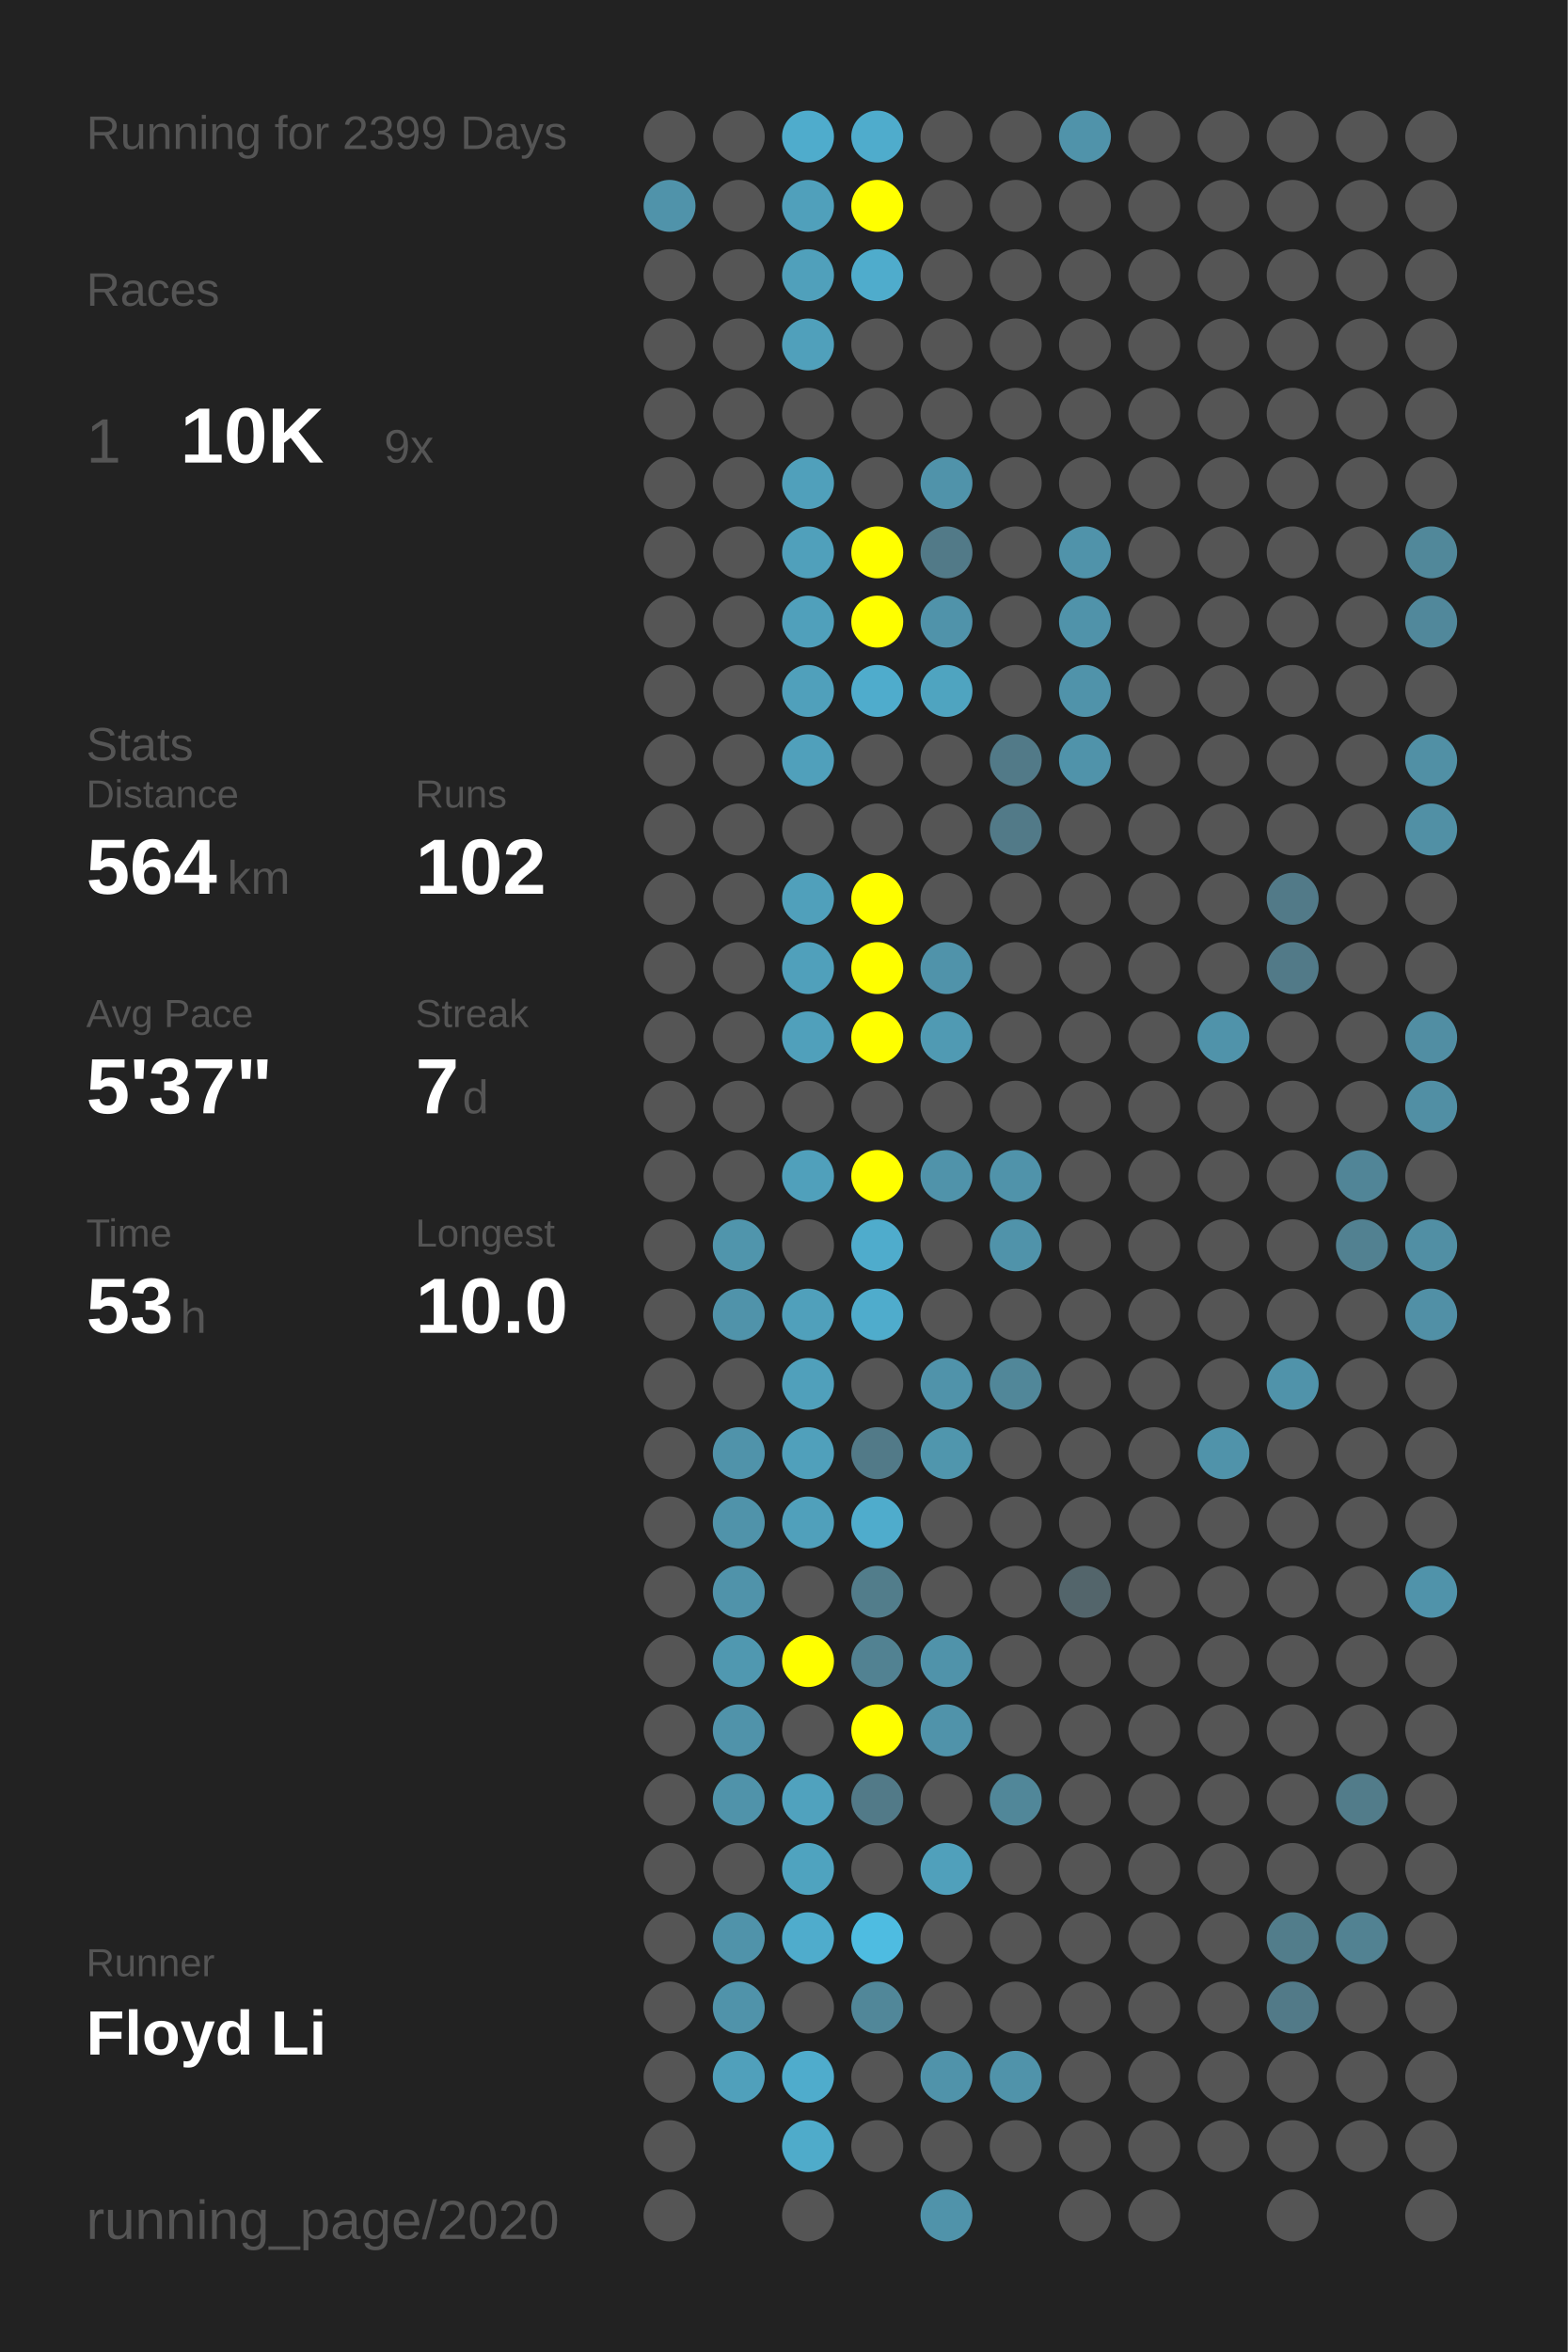
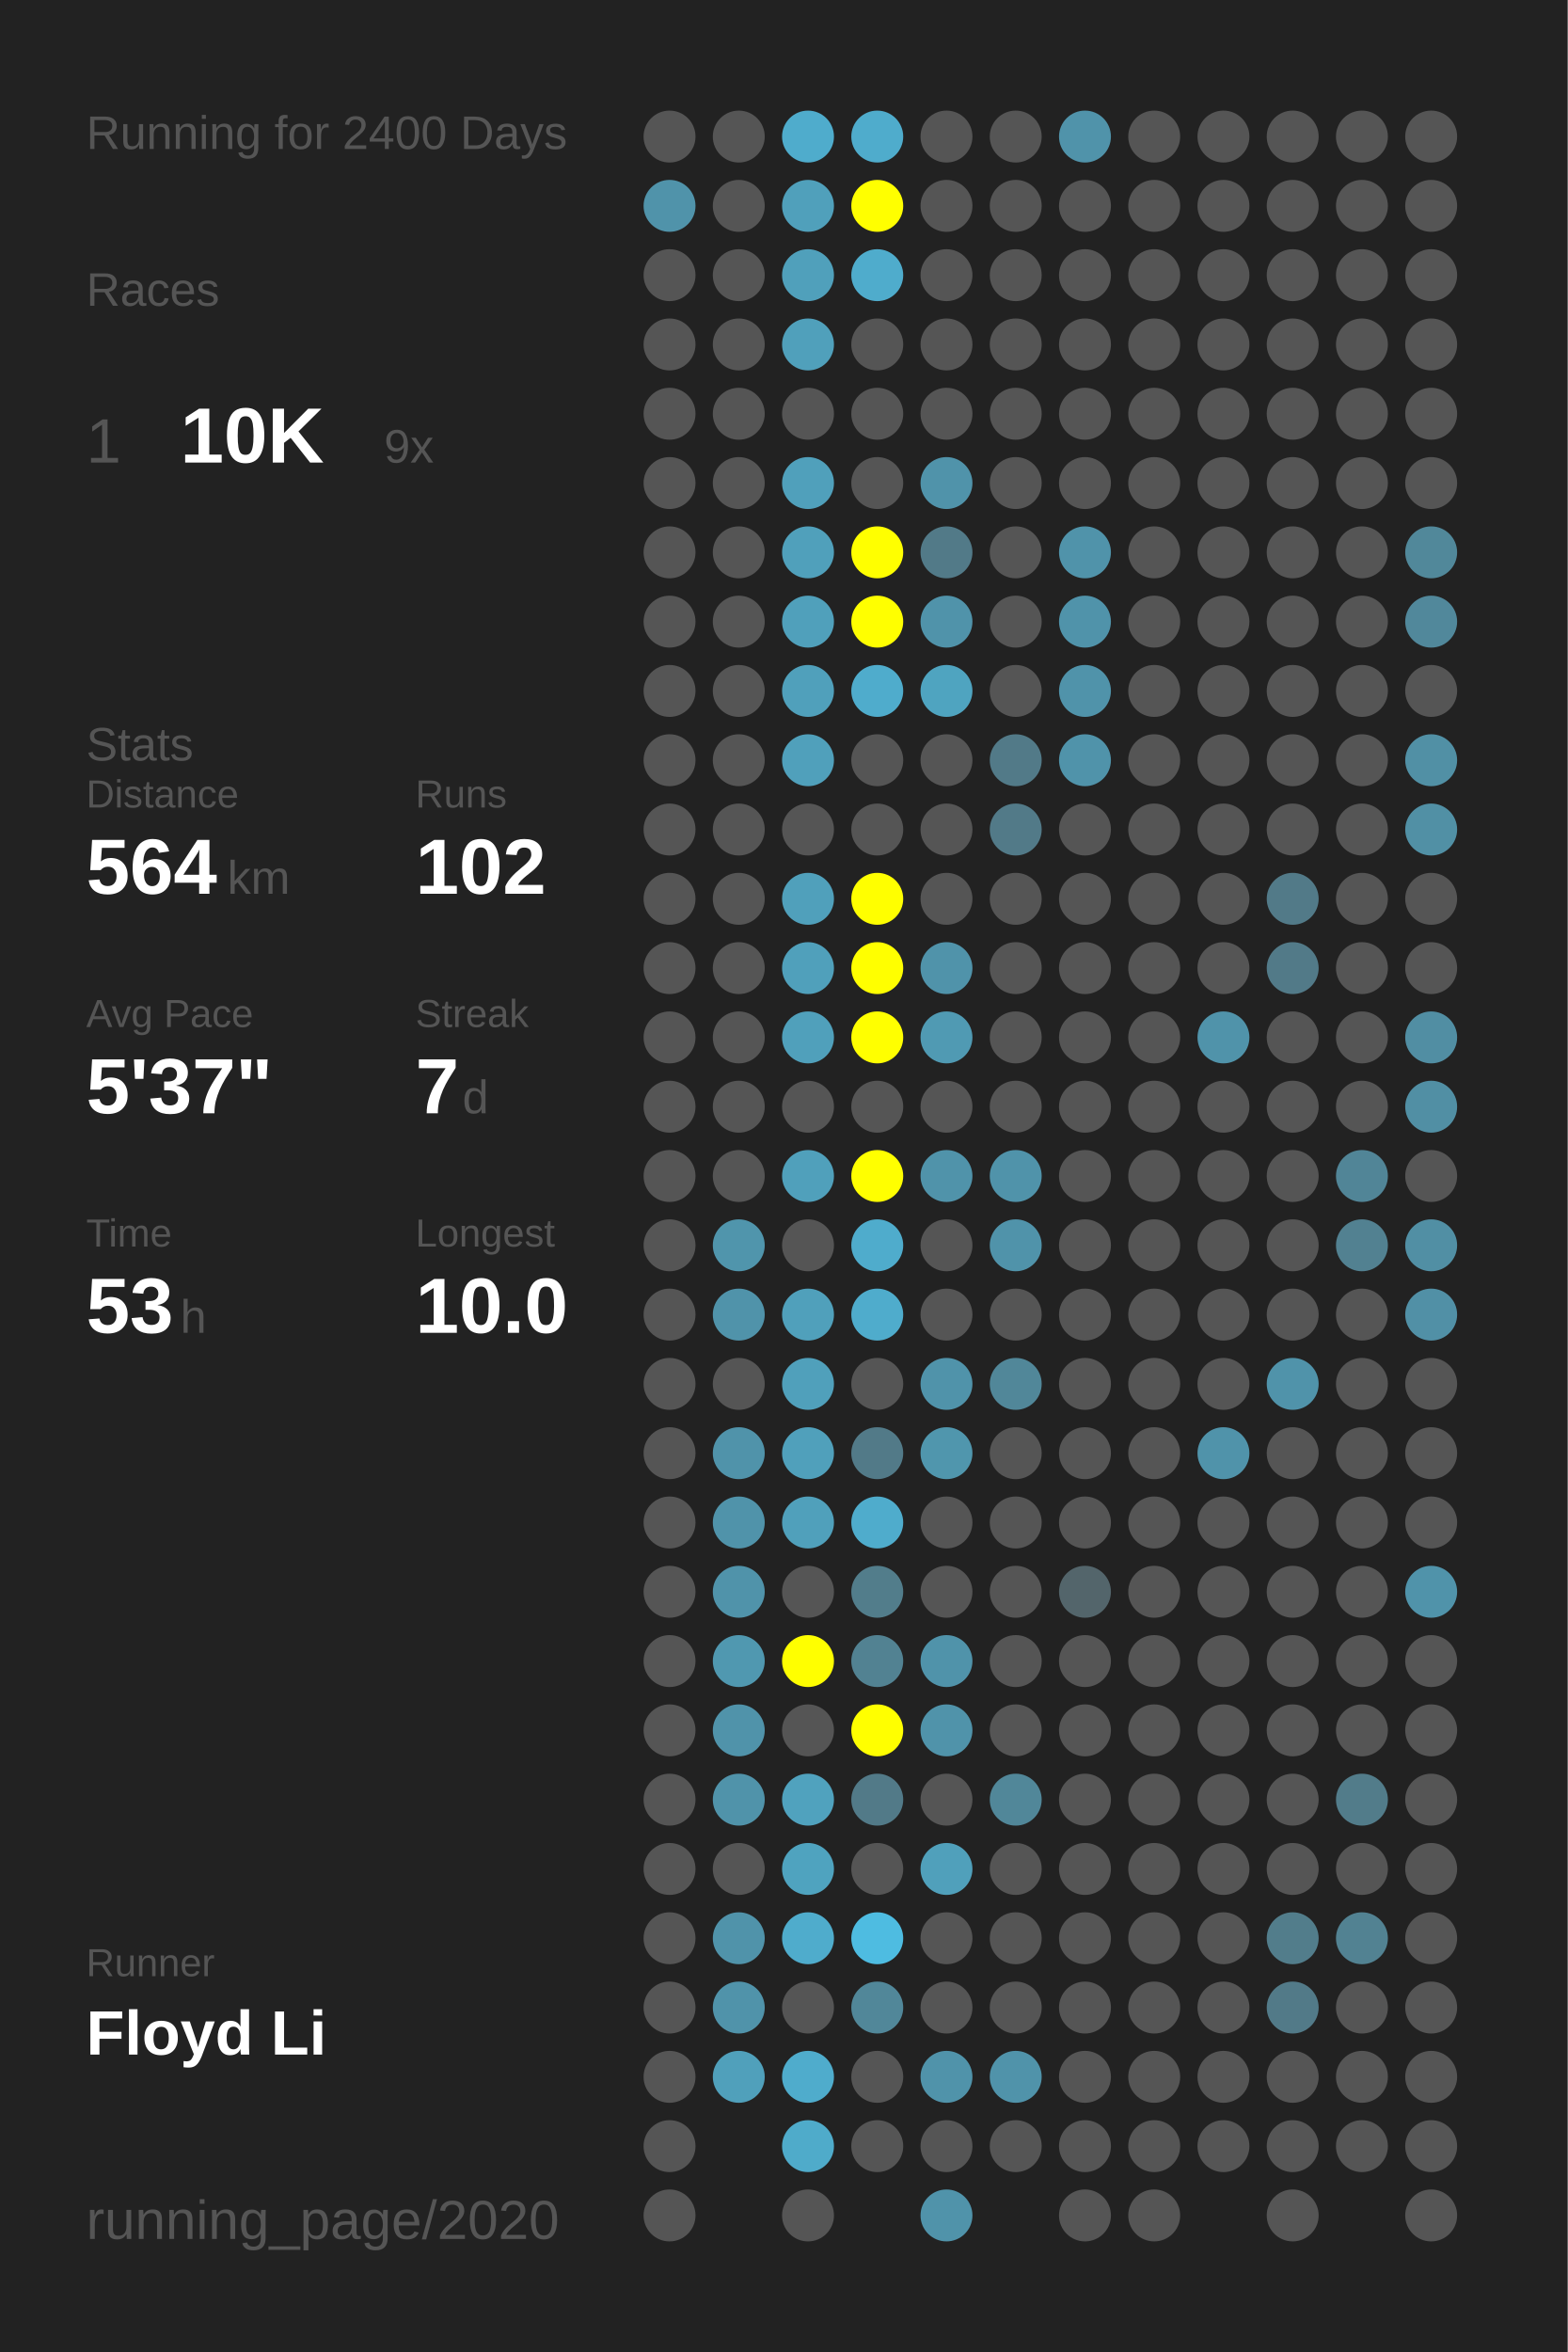
<svg xmlns="http://www.w3.org/2000/svg" baseProfile="full" height="300mm" version="1.1" viewBox="0,0,200,300" width="200mm">
  <defs />
  <rect fill="#222222" height="300" width="200" x="0" y="0" />
-   <text fill="#555555" style="font-size:6px; font-family:Arial;" x="11" y="19">Running for 2399 Days</text>
+   <text fill="#555555" style="font-size:6px; font-family:Arial;" x="11" y="19">Running for 2400 Days</text>
  <text fill="#555555" style="font-size:6px; font-family:Arial;" x="11" y="39">Races</text>
  <text fill="#555555" style="font-size:8px; font-family:Arial;" x="11" y="59">1</text>
  <text fill="#FFFFFF" style="font-size:10px; font-family:Arial; font-weight:bold;" x="23" y="59">10K</text>
  <text fill="#555555" style="font-size:6px; font-family:Arial;" x="49" y="59">9x</text>
  <text fill="#555555" style="font-size:6px; font-family:Arial;" x="11" y="97">Stats</text>
  <text fill="#555555" style="font-size:5px; font-family:Arial;" x="11" y="103">Distance</text>
  <text fill="#FFFFFF" style="font-size:10px; font-family:Arial; font-weight:bold;" x="11" y="114">564</text>
  <text fill="#555555" style="font-size:6px; font-family:Arial;" x="29" y="114">km</text>
  <text fill="#555555" style="font-size:5px; font-family:Arial;" x="53" y="103">Runs</text>
  <text fill="#FFFFFF" style="font-size:10px; font-family:Arial; font-weight:bold;" x="53" y="114">102</text>
  <text fill="#555555" style="font-size:5px; font-family:Arial;" x="11" y="131">Avg Pace</text>
  <text fill="#FFFFFF" style="font-size:10px; font-family:Arial; font-weight:bold;" x="11" y="142">5'37"</text>
  <text fill="#555555" style="font-size:5px; font-family:Arial;" x="53" y="131">Streak</text>
  <text fill="#FFFFFF" style="font-size:10px; font-family:Arial; font-weight:bold;" x="53" y="142">7</text>
  <text fill="#555555" style="font-size:6px; font-family:Arial;" x="59" y="142">d</text>
  <text fill="#555555" style="font-size:5px; font-family:Arial;" x="11" y="159">Time</text>
  <text fill="#FFFFFF" style="font-size:10px; font-family:Arial; font-weight:bold;" x="11" y="170">53</text>
  <text fill="#555555" style="font-size:6px; font-family:Arial;" x="23" y="170">h</text>
  <text fill="#555555" style="font-size:5px; font-family:Arial;" x="53" y="159">Longest</text>
  <text fill="#FFFFFF" style="font-size:10px; font-family:Arial; font-weight:bold;" x="53" y="170">10.0</text>
  <text fill="#555555" style="font-size:5px; font-family:Arial;" x="11" y="252.065">Runner</text>
  <text fill="#FFFFFF" style="font-size:8px; font-family:Arial; font-weight:bold;" x="11" y="262.065">Floyd Li</text>
  <text fill="#555555" style="font-size:7px; font-family:Arial;" x="11" y="285.581">running_page/2020</text>
  <circle cx="85.417" cy="17.419" fill="#555555" r="3.312" />
  <circle cx="85.417" cy="26.258" fill="#5093aa" r="3.312" />
  <circle cx="85.417" cy="35.097" fill="#555555" r="3.312" />
  <circle cx="85.417" cy="43.935" fill="#555555" r="3.312" />
  <circle cx="85.417" cy="52.774" fill="#555555" r="3.312" />
  <circle cx="85.417" cy="61.613" fill="#555555" r="3.312" />
  <circle cx="85.417" cy="70.452" fill="#555555" r="3.312" />
  <circle cx="85.417" cy="79.29" fill="#555555" r="3.312" />
  <circle cx="85.417" cy="88.129" fill="#555555" r="3.312" />
  <circle cx="85.417" cy="96.968" fill="#555555" r="3.312" />
  <circle cx="85.417" cy="105.806" fill="#555555" r="3.312" />
  <circle cx="85.417" cy="114.645" fill="#555555" r="3.312" />
  <circle cx="85.417" cy="123.484" fill="#555555" r="3.312" />
  <circle cx="85.417" cy="132.323" fill="#555555" r="3.312" />
  <circle cx="85.417" cy="141.161" fill="#555555" r="3.312" />
  <circle cx="85.417" cy="150" fill="#555555" r="3.312" />
  <circle cx="85.417" cy="158.839" fill="#555555" r="3.312" />
  <circle cx="85.417" cy="167.677" fill="#555555" r="3.312" />
  <circle cx="85.417" cy="176.516" fill="#555555" r="3.312" />
  <circle cx="85.417" cy="185.355" fill="#555555" r="3.312" />
  <circle cx="85.417" cy="194.194" fill="#555555" r="3.312" />
  <circle cx="85.417" cy="203.032" fill="#555555" r="3.312" />
  <circle cx="85.417" cy="211.871" fill="#555555" r="3.312" />
  <circle cx="85.417" cy="220.71" fill="#555555" r="3.312" />
  <circle cx="85.417" cy="229.548" fill="#555555" r="3.312" />
  <circle cx="85.417" cy="238.387" fill="#555555" r="3.312" />
  <circle cx="85.417" cy="247.226" fill="#555555" r="3.312" />
  <circle cx="85.417" cy="256.065" fill="#555555" r="3.312" />
  <circle cx="85.417" cy="264.903" fill="#555555" r="3.312" />
  <circle cx="85.417" cy="273.742" fill="#555555" r="3.312" />
  <circle cx="85.417" cy="282.581" fill="#555555" r="3.312" />
  <circle cx="94.25" cy="17.419" fill="#555555" r="3.312" />
  <circle cx="94.25" cy="26.258" fill="#555555" r="3.312" />
  <circle cx="94.25" cy="35.097" fill="#555555" r="3.312" />
  <circle cx="94.25" cy="43.935" fill="#555555" r="3.312" />
  <circle cx="94.25" cy="52.774" fill="#555555" r="3.312" />
  <circle cx="94.25" cy="61.613" fill="#555555" r="3.312" />
  <circle cx="94.25" cy="70.452" fill="#555555" r="3.312" />
  <circle cx="94.25" cy="79.29" fill="#555555" r="3.312" />
  <circle cx="94.25" cy="88.129" fill="#555555" r="3.312" />
  <circle cx="94.25" cy="96.968" fill="#555555" r="3.312" />
  <circle cx="94.25" cy="105.806" fill="#555555" r="3.312" />
  <circle cx="94.25" cy="114.645" fill="#555555" r="3.312" />
  <circle cx="94.25" cy="123.484" fill="#555555" r="3.312" />
  <circle cx="94.25" cy="132.323" fill="#555555" r="3.312" />
  <circle cx="94.25" cy="141.161" fill="#555555" r="3.312" />
  <circle cx="94.25" cy="150" fill="#555555" r="3.312" />
  <circle cx="94.25" cy="158.839" fill="#5095ac" r="3.312" />
  <circle cx="94.25" cy="167.677" fill="#5093aa" r="3.312" />
  <circle cx="94.25" cy="176.516" fill="#555555" r="3.312" />
  <circle cx="94.25" cy="185.355" fill="#5093aa" r="3.312" />
  <circle cx="94.25" cy="194.194" fill="#5093aa" r="3.312" />
  <circle cx="94.25" cy="203.032" fill="#5093aa" r="3.312" />
  <circle cx="94.25" cy="211.871" fill="#5098b0" r="3.312" />
  <circle cx="94.25" cy="220.71" fill="#5093aa" r="3.312" />
  <circle cx="94.25" cy="229.548" fill="#5093aa" r="3.312" />
  <circle cx="94.25" cy="238.387" fill="#555555" r="3.312" />
  <circle cx="94.25" cy="247.226" fill="#5093aa" r="3.312" />
  <circle cx="94.25" cy="256.065" fill="#5093aa" r="3.312" />
  <circle cx="94.25" cy="264.903" fill="#50a0bb" r="3.312" />
  <circle cx="103.083" cy="17.419" fill="#4faccc" r="3.312" />
  <circle cx="103.083" cy="26.258" fill="#50a0bb" r="3.312" />
  <circle cx="103.083" cy="35.097" fill="#50a0bb" r="3.312" />
  <circle cx="103.083" cy="43.935" fill="#50a0bb" r="3.312" />
  <circle cx="103.083" cy="52.774" fill="#555555" r="3.312" />
  <circle cx="103.083" cy="61.613" fill="#50a0bb" r="3.312" />
  <circle cx="103.083" cy="70.452" fill="#50a0bb" r="3.312" />
  <circle cx="103.083" cy="79.29" fill="#50a0bb" r="3.312" />
  <circle cx="103.083" cy="88.129" fill="#50a0bb" r="3.312" />
  <circle cx="103.083" cy="96.968" fill="#50a0bb" r="3.312" />
  <circle cx="103.083" cy="105.806" fill="#555555" r="3.312" />
  <circle cx="103.083" cy="114.645" fill="#50a0bb" r="3.312" />
  <circle cx="103.083" cy="123.484" fill="#50a0bb" r="3.312" />
  <circle cx="103.083" cy="132.323" fill="#50a0bb" r="3.312" />
  <circle cx="103.083" cy="141.161" fill="#555555" r="3.312" />
  <circle cx="103.083" cy="150" fill="#50a0bb" r="3.312" />
  <circle cx="103.083" cy="158.839" fill="#555555" r="3.312" />
  <circle cx="103.083" cy="167.677" fill="#50a0bb" r="3.312" />
  <circle cx="103.083" cy="176.516" fill="#50a0bb" r="3.312" />
  <circle cx="103.083" cy="185.355" fill="#50a0bb" r="3.312" />
  <circle cx="103.083" cy="194.194" fill="#50a0bb" r="3.312" />
  <circle cx="103.083" cy="203.032" fill="#555555" r="3.312" />
  <circle cx="103.083" cy="211.871" fill="#FFFF00" r="3.312" />
  <circle cx="103.083" cy="220.71" fill="#555555" r="3.312" />
  <circle cx="103.083" cy="229.548" fill="#50a2be" r="3.312" />
  <circle cx="103.083" cy="238.387" fill="#4fa3bf" r="3.312" />
  <circle cx="103.083" cy="247.226" fill="#4faccc" r="3.312" />
  <circle cx="103.083" cy="256.065" fill="#555555" r="3.312" />
  <circle cx="103.083" cy="264.903" fill="#4faccc" r="3.312" />
  <circle cx="103.083" cy="273.742" fill="#4fabca" r="3.312" />
  <circle cx="103.083" cy="282.581" fill="#555555" r="3.312" />
  <circle cx="111.917" cy="17.419" fill="#4faccc" r="3.312" />
  <circle cx="111.917" cy="26.258" fill="#FFFF00" r="3.312" />
  <circle cx="111.917" cy="35.097" fill="#4faccc" r="3.312" />
  <circle cx="111.917" cy="43.935" fill="#555555" r="3.312" />
  <circle cx="111.917" cy="52.774" fill="#555555" r="3.312" />
  <circle cx="111.917" cy="61.613" fill="#555555" r="3.312" />
  <circle cx="111.917" cy="70.452" fill="#FFFF00" r="3.312" />
  <circle cx="111.917" cy="79.29" fill="#FFFF00" r="3.312" />
  <circle cx="111.917" cy="88.129" fill="#4faccc" r="3.312" />
  <circle cx="111.917" cy="96.968" fill="#555555" r="3.312" />
  <circle cx="111.917" cy="105.806" fill="#555555" r="3.312" />
  <circle cx="111.917" cy="114.645" fill="#FFFF00" r="3.312" />
  <circle cx="111.917" cy="123.484" fill="#FFFF00" r="3.312" />
  <circle cx="111.917" cy="132.323" fill="#FFFF00" r="3.312" />
  <circle cx="111.917" cy="141.161" fill="#555555" r="3.312" />
  <circle cx="111.917" cy="150" fill="#FFFF00" r="3.312" />
  <circle cx="111.917" cy="158.839" fill="#4faccc" r="3.312" />
  <circle cx="111.917" cy="167.677" fill="#4faccc" r="3.312" />
  <circle cx="111.917" cy="176.516" fill="#555555" r="3.312" />
  <circle cx="111.917" cy="185.355" fill="#527a88" r="3.312" />
  <circle cx="111.917" cy="194.194" fill="#4faccc" r="3.312" />
  <circle cx="111.917" cy="203.032" fill="#527d8b" r="3.312" />
  <circle cx="111.917" cy="211.871" fill="#528292" r="3.312" />
  <circle cx="111.917" cy="220.71" fill="#FFFF00" r="3.312" />
  <circle cx="111.917" cy="229.548" fill="#527a88" r="3.312" />
  <circle cx="111.917" cy="238.387" fill="#555555" r="3.312" />
  <circle cx="111.917" cy="247.226" fill="#4ebce1" r="3.312" />
  <circle cx="111.917" cy="256.065" fill="#518799" r="3.312" />
  <circle cx="111.917" cy="264.903" fill="#555555" r="3.312" />
  <circle cx="111.917" cy="273.742" fill="#555555" r="3.312" />
  <circle cx="120.75" cy="17.419" fill="#555555" r="3.312" />
  <circle cx="120.75" cy="26.258" fill="#555555" r="3.312" />
  <circle cx="120.75" cy="35.097" fill="#555555" r="3.312" />
  <circle cx="120.75" cy="43.935" fill="#555555" r="3.312" />
  <circle cx="120.75" cy="52.774" fill="#555555" r="3.312" />
  <circle cx="120.75" cy="61.613" fill="#5093aa" r="3.312" />
  <circle cx="120.75" cy="70.452" fill="#527a88" r="3.312" />
  <circle cx="120.75" cy="79.29" fill="#5093aa" r="3.312" />
  <circle cx="120.75" cy="88.129" fill="#4fa4c0" r="3.312" />
  <circle cx="120.75" cy="96.968" fill="#555555" r="3.312" />
  <circle cx="120.75" cy="105.806" fill="#555555" r="3.312" />
  <circle cx="120.75" cy="114.645" fill="#555555" r="3.312" />
  <circle cx="120.75" cy="123.484" fill="#5093aa" r="3.312" />
  <circle cx="120.75" cy="132.323" fill="#509ab3" r="3.312" />
  <circle cx="120.75" cy="141.161" fill="#555555" r="3.312" />
  <circle cx="120.75" cy="150" fill="#5093aa" r="3.312" />
  <circle cx="120.75" cy="158.839" fill="#555555" r="3.312" />
  <circle cx="120.75" cy="167.677" fill="#555555" r="3.312" />
  <circle cx="120.75" cy="176.516" fill="#5093aa" r="3.312" />
  <circle cx="120.75" cy="185.355" fill="#5096ad" r="3.312" />
  <circle cx="120.75" cy="194.194" fill="#555555" r="3.312" />
  <circle cx="120.75" cy="203.032" fill="#555555" r="3.312" />
  <circle cx="120.75" cy="211.871" fill="#5093aa" r="3.312" />
  <circle cx="120.75" cy="220.71" fill="#5093aa" r="3.312" />
  <circle cx="120.75" cy="229.548" fill="#555555" r="3.312" />
  <circle cx="120.75" cy="238.387" fill="#50a0bb" r="3.312" />
  <circle cx="120.75" cy="247.226" fill="#555555" r="3.312" />
  <circle cx="120.75" cy="256.065" fill="#555555" r="3.312" />
  <circle cx="120.75" cy="264.903" fill="#5093aa" r="3.312" />
  <circle cx="120.75" cy="273.742" fill="#555555" r="3.312" />
  <circle cx="120.75" cy="282.581" fill="#5093aa" r="3.312" />
  <circle cx="129.583" cy="17.419" fill="#555555" r="3.312" />
  <circle cx="129.583" cy="26.258" fill="#555555" r="3.312" />
  <circle cx="129.583" cy="35.097" fill="#555555" r="3.312" />
  <circle cx="129.583" cy="43.935" fill="#555555" r="3.312" />
  <circle cx="129.583" cy="52.774" fill="#555555" r="3.312" />
  <circle cx="129.583" cy="61.613" fill="#555555" r="3.312" />
  <circle cx="129.583" cy="70.452" fill="#555555" r="3.312" />
  <circle cx="129.583" cy="79.29" fill="#555555" r="3.312" />
  <circle cx="129.583" cy="88.129" fill="#555555" r="3.312" />
  <circle cx="129.583" cy="96.968" fill="#527a88" r="3.312" />
  <circle cx="129.583" cy="105.806" fill="#527a88" r="3.312" />
  <circle cx="129.583" cy="114.645" fill="#555555" r="3.312" />
  <circle cx="129.583" cy="123.484" fill="#555555" r="3.312" />
  <circle cx="129.583" cy="132.323" fill="#555555" r="3.312" />
  <circle cx="129.583" cy="141.161" fill="#555555" r="3.312" />
  <circle cx="129.583" cy="150" fill="#5093aa" r="3.312" />
  <circle cx="129.583" cy="158.839" fill="#5093aa" r="3.312" />
  <circle cx="129.583" cy="167.677" fill="#555555" r="3.312" />
  <circle cx="129.583" cy="176.516" fill="#518799" r="3.312" />
  <circle cx="129.583" cy="185.355" fill="#555555" r="3.312" />
  <circle cx="129.583" cy="194.194" fill="#555555" r="3.312" />
  <circle cx="129.583" cy="203.032" fill="#555555" r="3.312" />
  <circle cx="129.583" cy="211.871" fill="#555555" r="3.312" />
  <circle cx="129.583" cy="220.71" fill="#555555" r="3.312" />
  <circle cx="129.583" cy="229.548" fill="#518799" r="3.312" />
  <circle cx="129.583" cy="238.387" fill="#555555" r="3.312" />
  <circle cx="129.583" cy="247.226" fill="#555555" r="3.312" />
  <circle cx="129.583" cy="256.065" fill="#555555" r="3.312" />
  <circle cx="129.583" cy="264.903" fill="#5093aa" r="3.312" />
  <circle cx="129.583" cy="273.742" fill="#555555" r="3.312" />
  <circle cx="138.417" cy="17.419" fill="#5093aa" r="3.312" />
  <circle cx="138.417" cy="26.258" fill="#555555" r="3.312" />
  <circle cx="138.417" cy="35.097" fill="#555555" r="3.312" />
  <circle cx="138.417" cy="43.935" fill="#555555" r="3.312" />
  <circle cx="138.417" cy="52.774" fill="#555555" r="3.312" />
  <circle cx="138.417" cy="61.613" fill="#555555" r="3.312" />
  <circle cx="138.417" cy="70.452" fill="#5093aa" r="3.312" />
  <circle cx="138.417" cy="79.29" fill="#5093aa" r="3.312" />
  <circle cx="138.417" cy="88.129" fill="#5093aa" r="3.312" />
  <circle cx="138.417" cy="96.968" fill="#5093aa" r="3.312" />
  <circle cx="138.417" cy="105.806" fill="#555555" r="3.312" />
  <circle cx="138.417" cy="114.645" fill="#555555" r="3.312" />
  <circle cx="138.417" cy="123.484" fill="#555555" r="3.312" />
  <circle cx="138.417" cy="132.323" fill="#555555" r="3.312" />
  <circle cx="138.417" cy="141.161" fill="#555555" r="3.312" />
  <circle cx="138.417" cy="150" fill="#555555" r="3.312" />
  <circle cx="138.417" cy="158.839" fill="#555555" r="3.312" />
  <circle cx="138.417" cy="167.677" fill="#555555" r="3.312" />
  <circle cx="138.417" cy="176.516" fill="#555555" r="3.312" />
  <circle cx="138.417" cy="185.355" fill="#555555" r="3.312" />
  <circle cx="138.417" cy="194.194" fill="#555555" r="3.312" />
  <circle cx="138.417" cy="203.032" fill="#53656b" r="3.312" />
  <circle cx="138.417" cy="211.871" fill="#555555" r="3.312" />
  <circle cx="138.417" cy="220.71" fill="#555555" r="3.312" />
  <circle cx="138.417" cy="229.548" fill="#555555" r="3.312" />
  <circle cx="138.417" cy="238.387" fill="#555555" r="3.312" />
  <circle cx="138.417" cy="247.226" fill="#555555" r="3.312" />
  <circle cx="138.417" cy="256.065" fill="#555555" r="3.312" />
  <circle cx="138.417" cy="264.903" fill="#555555" r="3.312" />
  <circle cx="138.417" cy="273.742" fill="#555555" r="3.312" />
  <circle cx="138.417" cy="282.581" fill="#555555" r="3.312" />
  <circle cx="147.25" cy="17.419" fill="#555555" r="3.312" />
  <circle cx="147.25" cy="26.258" fill="#555555" r="3.312" />
  <circle cx="147.25" cy="35.097" fill="#555555" r="3.312" />
  <circle cx="147.25" cy="43.935" fill="#555555" r="3.312" />
  <circle cx="147.25" cy="52.774" fill="#555555" r="3.312" />
  <circle cx="147.25" cy="61.613" fill="#555555" r="3.312" />
  <circle cx="147.25" cy="70.452" fill="#555555" r="3.312" />
  <circle cx="147.25" cy="79.29" fill="#555555" r="3.312" />
  <circle cx="147.25" cy="88.129" fill="#555555" r="3.312" />
  <circle cx="147.25" cy="96.968" fill="#555555" r="3.312" />
  <circle cx="147.25" cy="105.806" fill="#555555" r="3.312" />
  <circle cx="147.25" cy="114.645" fill="#555555" r="3.312" />
  <circle cx="147.25" cy="123.484" fill="#555555" r="3.312" />
  <circle cx="147.25" cy="132.323" fill="#555555" r="3.312" />
  <circle cx="147.25" cy="141.161" fill="#555555" r="3.312" />
  <circle cx="147.25" cy="150" fill="#555555" r="3.312" />
  <circle cx="147.25" cy="158.839" fill="#555555" r="3.312" />
  <circle cx="147.25" cy="167.677" fill="#555555" r="3.312" />
  <circle cx="147.25" cy="176.516" fill="#555555" r="3.312" />
  <circle cx="147.25" cy="185.355" fill="#555555" r="3.312" />
  <circle cx="147.25" cy="194.194" fill="#555555" r="3.312" />
  <circle cx="147.25" cy="203.032" fill="#555555" r="3.312" />
  <circle cx="147.25" cy="211.871" fill="#555555" r="3.312" />
  <circle cx="147.25" cy="220.71" fill="#555555" r="3.312" />
  <circle cx="147.25" cy="229.548" fill="#555555" r="3.312" />
  <circle cx="147.25" cy="238.387" fill="#555555" r="3.312" />
  <circle cx="147.25" cy="247.226" fill="#555555" r="3.312" />
  <circle cx="147.25" cy="256.065" fill="#555555" r="3.312" />
  <circle cx="147.25" cy="264.903" fill="#555555" r="3.312" />
  <circle cx="147.25" cy="273.742" fill="#555555" r="3.312" />
  <circle cx="147.25" cy="282.581" fill="#555555" r="3.312" />
  <circle cx="156.083" cy="17.419" fill="#555555" r="3.312" />
  <circle cx="156.083" cy="26.258" fill="#555555" r="3.312" />
  <circle cx="156.083" cy="35.097" fill="#555555" r="3.312" />
  <circle cx="156.083" cy="43.935" fill="#555555" r="3.312" />
  <circle cx="156.083" cy="52.774" fill="#555555" r="3.312" />
  <circle cx="156.083" cy="61.613" fill="#555555" r="3.312" />
  <circle cx="156.083" cy="70.452" fill="#555555" r="3.312" />
  <circle cx="156.083" cy="79.29" fill="#555555" r="3.312" />
  <circle cx="156.083" cy="88.129" fill="#555555" r="3.312" />
  <circle cx="156.083" cy="96.968" fill="#555555" r="3.312" />
  <circle cx="156.083" cy="105.806" fill="#555555" r="3.312" />
  <circle cx="156.083" cy="114.645" fill="#555555" r="3.312" />
  <circle cx="156.083" cy="123.484" fill="#555555" r="3.312" />
  <circle cx="156.083" cy="132.323" fill="#5093aa" r="3.312" />
  <circle cx="156.083" cy="141.161" fill="#555555" r="3.312" />
  <circle cx="156.083" cy="150" fill="#555555" r="3.312" />
  <circle cx="156.083" cy="158.839" fill="#555555" r="3.312" />
  <circle cx="156.083" cy="167.677" fill="#555555" r="3.312" />
  <circle cx="156.083" cy="176.516" fill="#555555" r="3.312" />
  <circle cx="156.083" cy="185.355" fill="#5093aa" r="3.312" />
  <circle cx="156.083" cy="194.194" fill="#555555" r="3.312" />
  <circle cx="156.083" cy="203.032" fill="#555555" r="3.312" />
  <circle cx="156.083" cy="211.871" fill="#555555" r="3.312" />
  <circle cx="156.083" cy="220.71" fill="#555555" r="3.312" />
  <circle cx="156.083" cy="229.548" fill="#555555" r="3.312" />
  <circle cx="156.083" cy="238.387" fill="#555555" r="3.312" />
  <circle cx="156.083" cy="247.226" fill="#555555" r="3.312" />
  <circle cx="156.083" cy="256.065" fill="#555555" r="3.312" />
  <circle cx="156.083" cy="264.903" fill="#555555" r="3.312" />
  <circle cx="156.083" cy="273.742" fill="#555555" r="3.312" />
  <circle cx="164.917" cy="17.419" fill="#555555" r="3.312" />
  <circle cx="164.917" cy="26.258" fill="#555555" r="3.312" />
  <circle cx="164.917" cy="35.097" fill="#555555" r="3.312" />
  <circle cx="164.917" cy="43.935" fill="#555555" r="3.312" />
  <circle cx="164.917" cy="52.774" fill="#555555" r="3.312" />
  <circle cx="164.917" cy="61.613" fill="#555555" r="3.312" />
  <circle cx="164.917" cy="70.452" fill="#555555" r="3.312" />
  <circle cx="164.917" cy="79.29" fill="#555555" r="3.312" />
  <circle cx="164.917" cy="88.129" fill="#555555" r="3.312" />
  <circle cx="164.917" cy="96.968" fill="#555555" r="3.312" />
  <circle cx="164.917" cy="105.806" fill="#555555" r="3.312" />
  <circle cx="164.917" cy="114.645" fill="#527a88" r="3.312" />
  <circle cx="164.917" cy="123.484" fill="#527a88" r="3.312" />
  <circle cx="164.917" cy="132.323" fill="#555555" r="3.312" />
  <circle cx="164.917" cy="141.161" fill="#555555" r="3.312" />
  <circle cx="164.917" cy="150" fill="#555555" r="3.312" />
  <circle cx="164.917" cy="158.839" fill="#555555" r="3.312" />
  <circle cx="164.917" cy="167.677" fill="#555555" r="3.312" />
  <circle cx="164.917" cy="176.516" fill="#5093aa" r="3.312" />
  <circle cx="164.917" cy="185.355" fill="#555555" r="3.312" />
  <circle cx="164.917" cy="194.194" fill="#555555" r="3.312" />
  <circle cx="164.917" cy="203.032" fill="#555555" r="3.312" />
  <circle cx="164.917" cy="211.871" fill="#555555" r="3.312" />
  <circle cx="164.917" cy="220.71" fill="#555555" r="3.312" />
  <circle cx="164.917" cy="229.548" fill="#555555" r="3.312" />
  <circle cx="164.917" cy="238.387" fill="#555555" r="3.312" />
  <circle cx="164.917" cy="247.226" fill="#527d8b" r="3.312" />
  <circle cx="164.917" cy="256.065" fill="#527a88" r="3.312" />
  <circle cx="164.917" cy="264.903" fill="#555555" r="3.312" />
  <circle cx="164.917" cy="273.742" fill="#555555" r="3.312" />
  <circle cx="164.917" cy="282.581" fill="#555555" r="3.312" />
  <circle cx="173.75" cy="17.419" fill="#555555" r="3.312" />
  <circle cx="173.75" cy="26.258" fill="#555555" r="3.312" />
  <circle cx="173.75" cy="35.097" fill="#555555" r="3.312" />
  <circle cx="173.75" cy="43.935" fill="#555555" r="3.312" />
  <circle cx="173.75" cy="52.774" fill="#555555" r="3.312" />
  <circle cx="173.75" cy="61.613" fill="#555555" r="3.312" />
  <circle cx="173.75" cy="70.452" fill="#555555" r="3.312" />
  <circle cx="173.75" cy="79.29" fill="#555555" r="3.312" />
  <circle cx="173.75" cy="88.129" fill="#555555" r="3.312" />
  <circle cx="173.75" cy="96.968" fill="#555555" r="3.312" />
  <circle cx="173.75" cy="105.806" fill="#555555" r="3.312" />
  <circle cx="173.75" cy="114.645" fill="#555555" r="3.312" />
  <circle cx="173.75" cy="123.484" fill="#555555" r="3.312" />
  <circle cx="173.75" cy="132.323" fill="#555555" r="3.312" />
  <circle cx="173.75" cy="141.161" fill="#555555" r="3.312" />
  <circle cx="173.75" cy="150" fill="#518597" r="3.312" />
  <circle cx="173.75" cy="158.839" fill="#528191" r="3.312" />
  <circle cx="173.75" cy="167.677" fill="#555555" r="3.312" />
  <circle cx="173.75" cy="176.516" fill="#555555" r="3.312" />
  <circle cx="173.75" cy="185.355" fill="#555555" r="3.312" />
  <circle cx="173.75" cy="194.194" fill="#555555" r="3.312" />
  <circle cx="173.75" cy="203.032" fill="#555555" r="3.312" />
  <circle cx="173.75" cy="211.871" fill="#555555" r="3.312" />
  <circle cx="173.75" cy="220.71" fill="#555555" r="3.312" />
  <circle cx="173.75" cy="229.548" fill="#527c8a" r="3.312" />
  <circle cx="173.75" cy="238.387" fill="#555555" r="3.312" />
  <circle cx="173.75" cy="247.226" fill="#528292" r="3.312" />
  <circle cx="173.75" cy="256.065" fill="#555555" r="3.312" />
  <circle cx="173.75" cy="264.903" fill="#555555" r="3.312" />
  <circle cx="173.75" cy="273.742" fill="#555555" r="3.312" />
  <circle cx="182.583" cy="17.419" fill="#555555" r="3.312" />
  <circle cx="182.583" cy="26.258" fill="#555555" r="3.312" />
  <circle cx="182.583" cy="35.097" fill="#555555" r="3.312" />
  <circle cx="182.583" cy="43.935" fill="#555555" r="3.312" />
  <circle cx="182.583" cy="52.774" fill="#555555" r="3.312" />
  <circle cx="182.583" cy="61.613" fill="#555555" r="3.312" />
  <circle cx="182.583" cy="70.452" fill="#51889a" r="3.312" />
  <circle cx="182.583" cy="79.29" fill="#51889b" r="3.312" />
  <circle cx="182.583" cy="88.129" fill="#555555" r="3.312" />
  <circle cx="182.583" cy="96.968" fill="#5190a5" r="3.312" />
  <circle cx="182.583" cy="105.806" fill="#5190a5" r="3.312" />
  <circle cx="182.583" cy="114.645" fill="#555555" r="3.312" />
  <circle cx="182.583" cy="123.484" fill="#555555" r="3.312" />
  <circle cx="182.583" cy="132.323" fill="#518ea3" r="3.312" />
  <circle cx="182.583" cy="141.161" fill="#518fa4" r="3.312" />
  <circle cx="182.583" cy="150" fill="#555555" r="3.312" />
  <circle cx="182.583" cy="158.839" fill="#518fa4" r="3.312" />
  <circle cx="182.583" cy="167.677" fill="#5190a6" r="3.312" />
  <circle cx="182.583" cy="176.516" fill="#555555" r="3.312" />
  <circle cx="182.583" cy="185.355" fill="#555555" r="3.312" />
  <circle cx="182.583" cy="194.194" fill="#555555" r="3.312" />
  <circle cx="182.583" cy="203.032" fill="#5093aa" r="3.312" />
  <circle cx="182.583" cy="211.871" fill="#555555" r="3.312" />
  <circle cx="182.583" cy="220.71" fill="#555555" r="3.312" />
  <circle cx="182.583" cy="229.548" fill="#555555" r="3.312" />
  <circle cx="182.583" cy="238.387" fill="#555555" r="3.312" />
  <circle cx="182.583" cy="247.226" fill="#555555" r="3.312" />
  <circle cx="182.583" cy="256.065" fill="#555555" r="3.312" />
  <circle cx="182.583" cy="264.903" fill="#555555" r="3.312" />
  <circle cx="182.583" cy="273.742" fill="#555555" r="3.312" />
  <circle cx="182.583" cy="282.581" fill="#555555" r="3.312" />
</svg>
